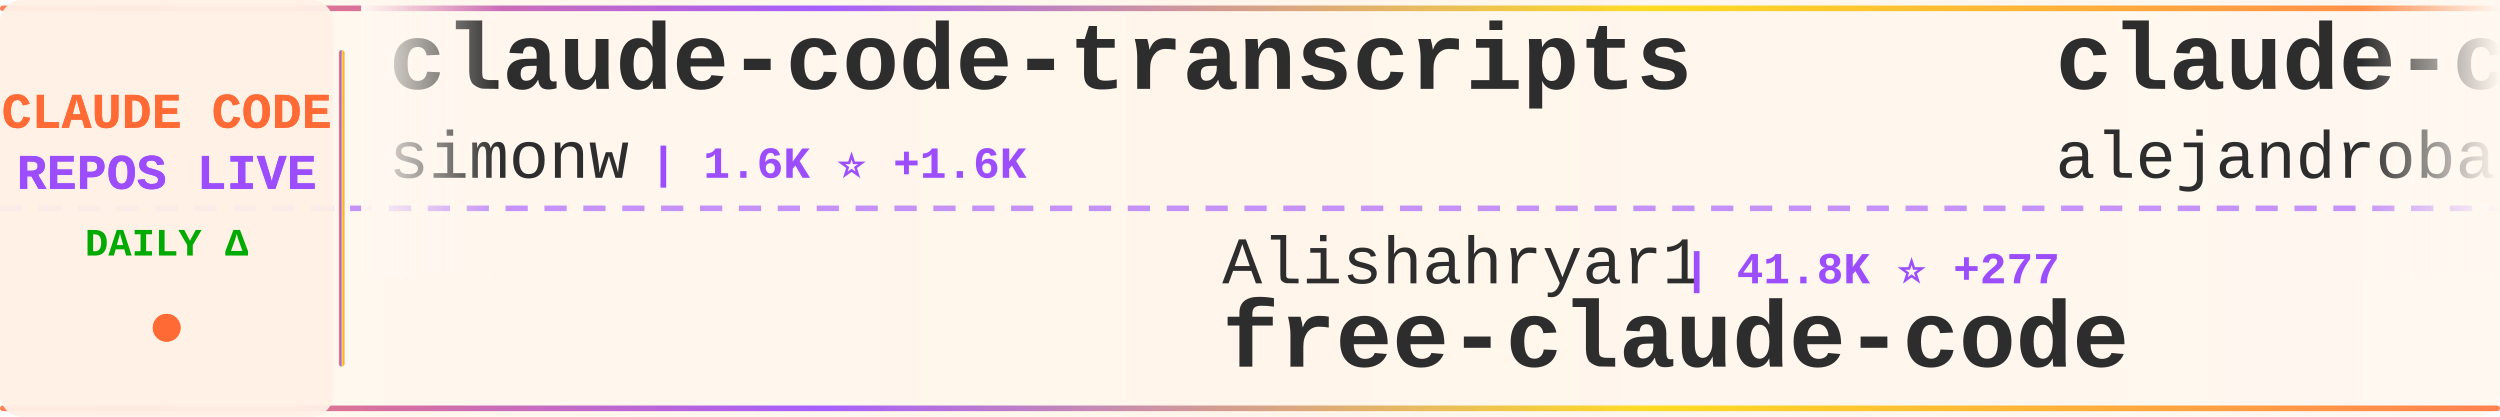
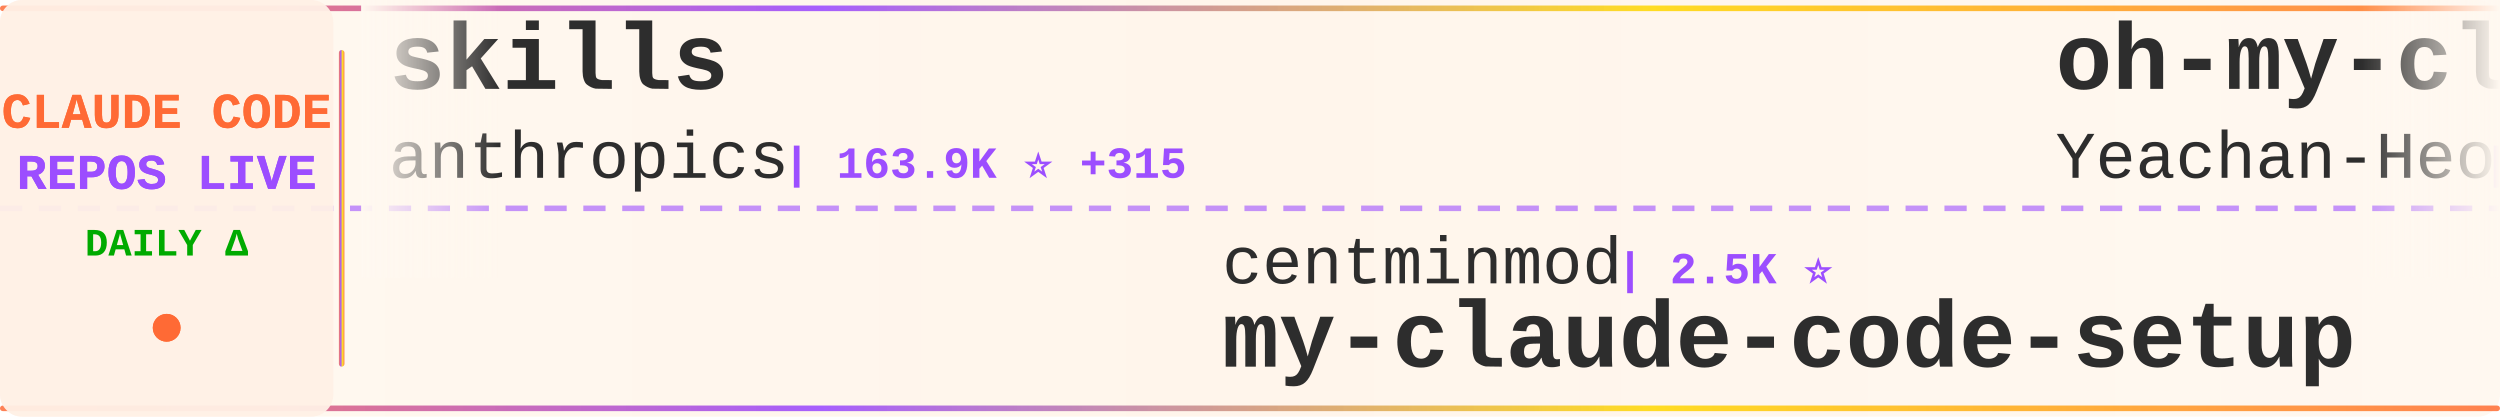
<svg xmlns="http://www.w3.org/2000/svg" width="900" height="150">
  <defs>
    <linearGradient id="tickerBg" x1="0%" y1="0%" x2="100%" y2="0%">
      <stop offset="0%" style="stop-color:#fff8f0;stop-opacity:0.98" />
      <stop offset="50%" style="stop-color:#fff5eb;stop-opacity:1" />
      <stop offset="100%" style="stop-color:#fff8f0;stop-opacity:0.98" />
    </linearGradient>
    <linearGradient id="borderGrad" x1="0%" y1="0%" x2="100%" y2="0%">
      <stop offset="0%" style="stop-color:#FF6B35;stop-opacity:0.85">
        <animate attributeName="stop-opacity" values="0.85;1;0.85" dur="2s" repeatCount="indefinite" />
      </stop>
      <stop offset="33%" style="stop-color:#9C4EFF;stop-opacity:0.9">
        <animate attributeName="stop-opacity" values="0.9;1;0.9" dur="2.2s" repeatCount="indefinite" />
      </stop>
      <stop offset="66%" style="stop-color:#FFD700;stop-opacity:0.85">
        <animate attributeName="stop-opacity" values="0.85;1;0.85" dur="1.8s" repeatCount="indefinite" />
      </stop>
      <stop offset="100%" style="stop-color:#FF6B35;stop-opacity:0.85">
        <animate attributeName="stop-opacity" values="0.85;1;0.85" dur="2s" repeatCount="indefinite" />
      </stop>
    </linearGradient>
    <filter id="textGlow">
      <feGaussianBlur stdDeviation="0.15" result="coloredBlur" />
      <feMerge>
        <feMergeNode in="coloredBlur" />
        <feMergeNode in="SourceGraphic" />
      </feMerge>
    </filter>
    <filter id="metricGlow">
      <feGaussianBlur stdDeviation="0.2" result="coloredBlur" />
      <feMerge>
        <feMergeNode in="coloredBlur" />
        <feMergeNode in="SourceGraphic" />
      </feMerge>
    </filter>
    <linearGradient id="leftFade" x1="0%" y1="0%" x2="100%" y2="0%">
      <stop offset="0%" style="stop-color:#fff8f0;stop-opacity:1" />
      <stop offset="100%" style="stop-color:#fff8f0;stop-opacity:0" />
    </linearGradient>
    <linearGradient id="rightFade" x1="0%" y1="0%" x2="100%" y2="0%">
      <stop offset="0%" style="stop-color:#fff8f0;stop-opacity:0" />
      <stop offset="100%" style="stop-color:#fff8f0;stop-opacity:1" />
    </linearGradient>
  </defs>
  <rect width="900" height="150" fill="url(#tickerBg)" rx="8" />
  <rect x="0" y="2" width="900" height="2" fill="url(#borderGrad)" rx="1" />
  <rect x="0" y="146" width="900" height="2" fill="url(#borderGrad)" rx="1" />
  <line x1="0" y1="75" x2="900" y2="75" stroke="#9C4EFF" stroke-width="2" stroke-dasharray="8 6" opacity="0.6" />
  <rect x="0" y="0" width="120" height="150" fill="#fff0e6" opacity="0.95" rx="8" />
  <text x="60" y="46" font-family="'Courier New', monospace" font-size="18" font-weight="bold" fill="#FF6B35" text-anchor="middle" filter="url(#textGlow)">
    CLAUDE CODE
  </text>
  <text x="60" y="68" font-family="'Courier New', monospace" font-size="18" font-weight="bold" fill="#9C4EFF" text-anchor="middle" filter="url(#textGlow)">
    REPOS LIVE
  </text>
  <text x="60" y="92" font-family="'Courier New', monospace" font-size="14" font-weight="bold" fill="#00aa00" text-anchor="middle">
    DAILY Δ
  </text>
  <circle cx="60" cy="118" r="5" fill="#FF6B35" filter="url(#metricGlow)">
    <animate attributeName="r" values="4;6;4" dur="1.5s" repeatCount="indefinite" />
    <animate attributeName="opacity" values="0.6;1;0.6" dur="1.5s" repeatCount="indefinite" />
  </circle>
  <rect x="122" y="18" width="2" height="114" fill="url(#borderGrad)" rx="1" />
  <clipPath id="tickerClip">
    <rect x="130" y="0" width="770" height="150" />
  </clipPath>
  <g clip-path="url(#tickerClip)">
    <g id="tickerItems">
      <animateTransform attributeName="transform" attributeType="XML" type="translate" from="0 0" to="-3000 0" dur="54s" repeatCount="indefinite" />
      <g transform="translate(0, 0)">
-         <text x="140" y="32" font-family="'Courier New', monospace" font-size="34" font-weight="bold" fill="#2d2d2d">claude-code-transcripts</text>
-         <text x="140" y="64" font-family="'Courier New', monospace" font-size="24" font-weight="normal" fill="#2d2d2d" opacity="1.0">simonw</text>
-         <text x="234" y="64" font-family="'Courier New', monospace" font-size="16" font-weight="bold" fill="#9C4EFF"> | 1.6K ⭐ +1.6K</text>
+         <text x="140" y="32" font-family="'Courier New', monospace" font-size="34" font-weight="bold" fill="#2d2d2d">skills</text>
+         <text x="140" y="64" font-family="'Courier New', monospace" font-size="24" font-weight="normal" fill="#2d2d2d" opacity="1.0">anthropics</text>
+         <text x="282" y="64" font-family="'Courier New', monospace" font-size="16" font-weight="bold" fill="#9C4EFF"> | 163.9K ⭐ +315</text>
      </g>
      <g transform="translate(300, 0)">
-         <text x="140" y="102" font-family="'Courier New', monospace" font-size="24" font-weight="normal" fill="#2d2d2d" opacity="1.0">Alishahryar1</text>
-         <text x="306" y="102" font-family="'Courier New', monospace" font-size="16" font-weight="bold" fill="#9C4EFF"> | 41.8K ⭐ +277</text>
-         <text x="140" y="132" font-family="'Courier New', monospace" font-size="34" font-weight="bold" fill="#2d2d2d">free-claude-code</text>
+         <text x="140" y="102" font-family="'Courier New', monospace" font-size="24" font-weight="normal" fill="#2d2d2d" opacity="1.0">centminmod</text>
+         <text x="282" y="102" font-family="'Courier New', monospace" font-size="16" font-weight="bold" fill="#9C4EFF"> | 2.5K ⭐</text>
+         <text x="140" y="132" font-family="'Courier New', monospace" font-size="34" font-weight="bold" fill="#2d2d2d">my-claude-code-setup</text>
      </g>
      <g transform="translate(600, 0)">
-         <text x="140" y="32" font-family="'Courier New', monospace" font-size="34" font-weight="bold" fill="#2d2d2d">claude-code-from-source</text>
-         <text x="140" y="64" font-family="'Courier New', monospace" font-size="24" font-weight="normal" fill="#2d2d2d" opacity="1.0">alejandrobalderas</text>
-         <text x="366" y="64" font-family="'Courier New', monospace" font-size="16" font-weight="bold" fill="#9C4EFF"> | 2.7K ⭐ +2</text>
+         <text x="140" y="32" font-family="'Courier New', monospace" font-size="34" font-weight="bold" fill="#2d2d2d">oh-my-claudecode</text>
+         <text x="140" y="64" font-family="'Courier New', monospace" font-size="24" font-weight="normal" fill="#2d2d2d" opacity="1.0">Yeachan-Heo</text>
+         <text x="294" y="64" font-family="'Courier New', monospace" font-size="16" font-weight="bold" fill="#9C4EFF"> | 38.0K ⭐ +40</text>
      </g>
      <g transform="translate(900, 0)">
-         <text x="140" y="102" font-family="'Courier New', monospace" font-size="24" font-weight="normal" fill="#2d2d2d" opacity="1.0">krusemediallc</text>
-         <text x="318" y="102" font-family="'Courier New', monospace" font-size="16" font-weight="bold" fill="#9C4EFF"> | 1.0K ⭐ +7</text>
-         <text x="140" y="132" font-family="'Courier New', monospace" font-size="34" font-weight="bold" fill="#2d2d2d">arcads-claude-code</text>
+         <text x="140" y="102" font-family="'Courier New', monospace" font-size="24" font-weight="normal" fill="#2d2d2d" opacity="1.0">Yuyz0112</text>
+         <text x="258" y="102" font-family="'Courier New', monospace" font-size="16" font-weight="bold" fill="#9C4EFF"> | 2.4K ⭐</text>
+         <text x="140" y="132" font-family="'Courier New', monospace" font-size="34" font-weight="bold" fill="#2d2d2d">claude-code-reverse</text>
      </g>
      <g transform="translate(1200, 0)">
-         <text x="140" y="32" font-family="'Courier New', monospace" font-size="34" font-weight="bold" fill="#2d2d2d">Open-ClaudeCode</text>
-         <text x="140" y="64" font-family="'Courier New', monospace" font-size="24" font-weight="normal" fill="#2d2d2d" opacity="1.0">LING71671</text>
-         <text x="270" y="64" font-family="'Courier New', monospace" font-size="16" font-weight="bold" fill="#9C4EFF"> | 927 ⭐ +2</text>
+         <text x="140" y="32" font-family="'Courier New', monospace" font-size="34" font-weight="bold" fill="#2d2d2d">Claude-Code</text>
+         <text x="140" y="64" font-family="'Courier New', monospace" font-size="24" font-weight="normal" fill="#2d2d2d" opacity="1.0">pengchengneo</text>
+         <text x="306" y="64" font-family="'Courier New', monospace" font-size="16" font-weight="bold" fill="#9C4EFF"> | 1.7K ⭐ +5</text>
      </g>
      <g transform="translate(1500, 0)">
-         <text x="140" y="102" font-family="'Courier New', monospace" font-size="24" font-weight="normal" fill="#2d2d2d" opacity="1.0">shanraisshan</text>
-         <text x="306" y="102" font-family="'Courier New', monospace" font-size="16" font-weight="bold" fill="#9C4EFF"> | 63.3K ⭐ +123</text>
-         <text x="140" y="132" font-family="'Courier New', monospace" font-size="34" font-weight="bold" fill="#2d2d2d">claude-code-best-practic...</text>
+         <text x="140" y="102" font-family="'Courier New', monospace" font-size="24" font-weight="normal" fill="#2d2d2d" opacity="1.0">diet103</text>
+         <text x="246" y="102" font-family="'Courier New', monospace" font-size="16" font-weight="bold" fill="#9C4EFF"> | 10.0K ⭐ -2</text>
+         <text x="140" y="132" font-family="'Courier New', monospace" font-size="34" font-weight="bold" fill="#2d2d2d">claude-code-infrastructu...</text>
      </g>
      <g transform="translate(1800, 0)">
-         <text x="140" y="32" font-family="'Courier New', monospace" font-size="34" font-weight="bold" fill="#2d2d2d">claude-code-reverse</text>
-         <text x="140" y="64" font-family="'Courier New', monospace" font-size="24" font-weight="normal" fill="#2d2d2d" opacity="1.0">Yuyz0112</text>
-         <text x="258" y="64" font-family="'Courier New', monospace" font-size="16" font-weight="bold" fill="#9C4EFF"> | 2.4K ⭐ +1</text>
+         <text x="140" y="32" font-family="'Courier New', monospace" font-size="34" font-weight="bold" fill="#2d2d2d">claude-code-book</text>
+         <text x="140" y="64" font-family="'Courier New', monospace" font-size="24" font-weight="normal" fill="#2d2d2d" opacity="1.0">lintsinghua</text>
+         <text x="294" y="64" font-family="'Courier New', monospace" font-size="16" font-weight="bold" fill="#9C4EFF"> | 4.0K ⭐ +6</text>
      </g>
      <g transform="translate(2100, 0)">
-         <text x="140" y="102" font-family="'Courier New', monospace" font-size="24" font-weight="normal" fill="#2d2d2d" opacity="1.0">RichardAtCT</text>
-         <text x="294" y="102" font-family="'Courier New', monospace" font-size="16" font-weight="bold" fill="#9C4EFF"> | 2.7K ⭐ +1</text>
-         <text x="140" y="132" font-family="'Courier New', monospace" font-size="34" font-weight="bold" fill="#2d2d2d">claude-code-telegram</text>
+         <text x="140" y="102" font-family="'Courier New', monospace" font-size="24" font-weight="normal" fill="#2d2d2d" opacity="1.0">anthropics</text>
+         <text x="282" y="102" font-family="'Courier New', monospace" font-size="16" font-weight="bold" fill="#9C4EFF"> | 923 ⭐ +3</text>
+         <text x="140" y="132" font-family="'Courier New', monospace" font-size="34" font-weight="bold" fill="#2d2d2d">claude-code-base-action</text>
      </g>
      <g transform="translate(2400, 0)">
-         <text x="140" y="32" font-family="'Courier New', monospace" font-size="34" font-weight="bold" fill="#2d2d2d">claude-code-rev</text>
-         <text x="140" y="64" font-family="'Courier New', monospace" font-size="24" font-weight="normal" fill="#2d2d2d" opacity="1.0">oboard</text>
-         <text x="234" y="64" font-family="'Courier New', monospace" font-size="16" font-weight="bold" fill="#9C4EFF"> | 3.3K ⭐ +2</text>
+         <text x="140" y="32" font-family="'Courier New', monospace" font-size="34" font-weight="bold" fill="#2d2d2d">claude-code-from-scratch</text>
+         <text x="140" y="64" font-family="'Courier New', monospace" font-size="24" font-weight="normal" fill="#2d2d2d" opacity="1.0">Windy3f3f3f3f</text>
+         <text x="318" y="64" font-family="'Courier New', monospace" font-size="16" font-weight="bold" fill="#9C4EFF"> | 2.5K ⭐ +10</text>
      </g>
      <g transform="translate(2700, 0)">
-         <text x="140" y="102" font-family="'Courier New', monospace" font-size="24" font-weight="normal" fill="#2d2d2d" opacity="1.0">Maciek-roboblog</text>
-         <text x="342" y="102" font-family="'Courier New', monospace" font-size="16" font-weight="bold" fill="#9C4EFF"> | 8.5K ⭐ +14</text>
-         <text x="140" y="132" font-family="'Courier New', monospace" font-size="34" font-weight="bold" fill="#2d2d2d">Claude-Code-Usage-Monito...</text>
+         <text x="140" y="102" font-family="'Courier New', monospace" font-size="24" font-weight="normal" fill="#2d2d2d" opacity="1.0">shareAI-lab</text>
+         <text x="294" y="102" font-family="'Courier New', monospace" font-size="16" font-weight="bold" fill="#9C4EFF"> | 72.1K ⭐ +129</text>
+         <text x="140" y="132" font-family="'Courier New', monospace" font-size="34" font-weight="bold" fill="#2d2d2d">learn-claude-code</text>
      </g>
      <g transform="translate(3000, 0)">
-         <text x="140" y="32" font-family="'Courier New', monospace" font-size="34" font-weight="bold" fill="#2d2d2d">claude-code-transcripts</text>
-         <text x="140" y="64" font-family="'Courier New', monospace" font-size="24" font-weight="normal" fill="#2d2d2d" opacity="1.0">simonw</text>
-         <text x="234" y="64" font-family="'Courier New', monospace" font-size="16" font-weight="bold" fill="#9C4EFF"> | 1.6K ⭐ +1.6K</text>
+         <text x="140" y="32" font-family="'Courier New', monospace" font-size="34" font-weight="bold" fill="#2d2d2d">skills</text>
+         <text x="140" y="64" font-family="'Courier New', monospace" font-size="24" font-weight="normal" fill="#2d2d2d" opacity="1.0">anthropics</text>
+         <text x="282" y="64" font-family="'Courier New', monospace" font-size="16" font-weight="bold" fill="#9C4EFF"> | 163.9K ⭐ +315</text>
      </g>
      <g transform="translate(3300, 0)">
-         <text x="140" y="102" font-family="'Courier New', monospace" font-size="24" font-weight="normal" fill="#2d2d2d" opacity="1.0">Alishahryar1</text>
-         <text x="306" y="102" font-family="'Courier New', monospace" font-size="16" font-weight="bold" fill="#9C4EFF"> | 41.8K ⭐ +277</text>
-         <text x="140" y="132" font-family="'Courier New', monospace" font-size="34" font-weight="bold" fill="#2d2d2d">free-claude-code</text>
+         <text x="140" y="102" font-family="'Courier New', monospace" font-size="24" font-weight="normal" fill="#2d2d2d" opacity="1.0">centminmod</text>
+         <text x="282" y="102" font-family="'Courier New', monospace" font-size="16" font-weight="bold" fill="#9C4EFF"> | 2.5K ⭐</text>
+         <text x="140" y="132" font-family="'Courier New', monospace" font-size="34" font-weight="bold" fill="#2d2d2d">my-claude-code-setup</text>
      </g>
      <g transform="translate(3600, 0)">
-         <text x="140" y="32" font-family="'Courier New', monospace" font-size="34" font-weight="bold" fill="#2d2d2d">claude-code-from-source</text>
-         <text x="140" y="64" font-family="'Courier New', monospace" font-size="24" font-weight="normal" fill="#2d2d2d" opacity="1.0">alejandrobalderas</text>
-         <text x="366" y="64" font-family="'Courier New', monospace" font-size="16" font-weight="bold" fill="#9C4EFF"> | 2.7K ⭐ +2</text>
+         <text x="140" y="32" font-family="'Courier New', monospace" font-size="34" font-weight="bold" fill="#2d2d2d">oh-my-claudecode</text>
+         <text x="140" y="64" font-family="'Courier New', monospace" font-size="24" font-weight="normal" fill="#2d2d2d" opacity="1.0">Yeachan-Heo</text>
+         <text x="294" y="64" font-family="'Courier New', monospace" font-size="16" font-weight="bold" fill="#9C4EFF"> | 38.0K ⭐ +40</text>
      </g>
      <g transform="translate(3900, 0)">
-         <text x="140" y="102" font-family="'Courier New', monospace" font-size="24" font-weight="normal" fill="#2d2d2d" opacity="1.0">krusemediallc</text>
-         <text x="318" y="102" font-family="'Courier New', monospace" font-size="16" font-weight="bold" fill="#9C4EFF"> | 1.0K ⭐ +7</text>
-         <text x="140" y="132" font-family="'Courier New', monospace" font-size="34" font-weight="bold" fill="#2d2d2d">arcads-claude-code</text>
+         <text x="140" y="102" font-family="'Courier New', monospace" font-size="24" font-weight="normal" fill="#2d2d2d" opacity="1.0">Yuyz0112</text>
+         <text x="258" y="102" font-family="'Courier New', monospace" font-size="16" font-weight="bold" fill="#9C4EFF"> | 2.4K ⭐</text>
+         <text x="140" y="132" font-family="'Courier New', monospace" font-size="34" font-weight="bold" fill="#2d2d2d">claude-code-reverse</text>
      </g>
    </g>
  </g>
  <rect x="130" y="0" width="50" height="100" fill="url(#leftFade)" />
  <rect x="850" y="0" width="50" height="100" fill="url(#rightFade)" />
</svg>
